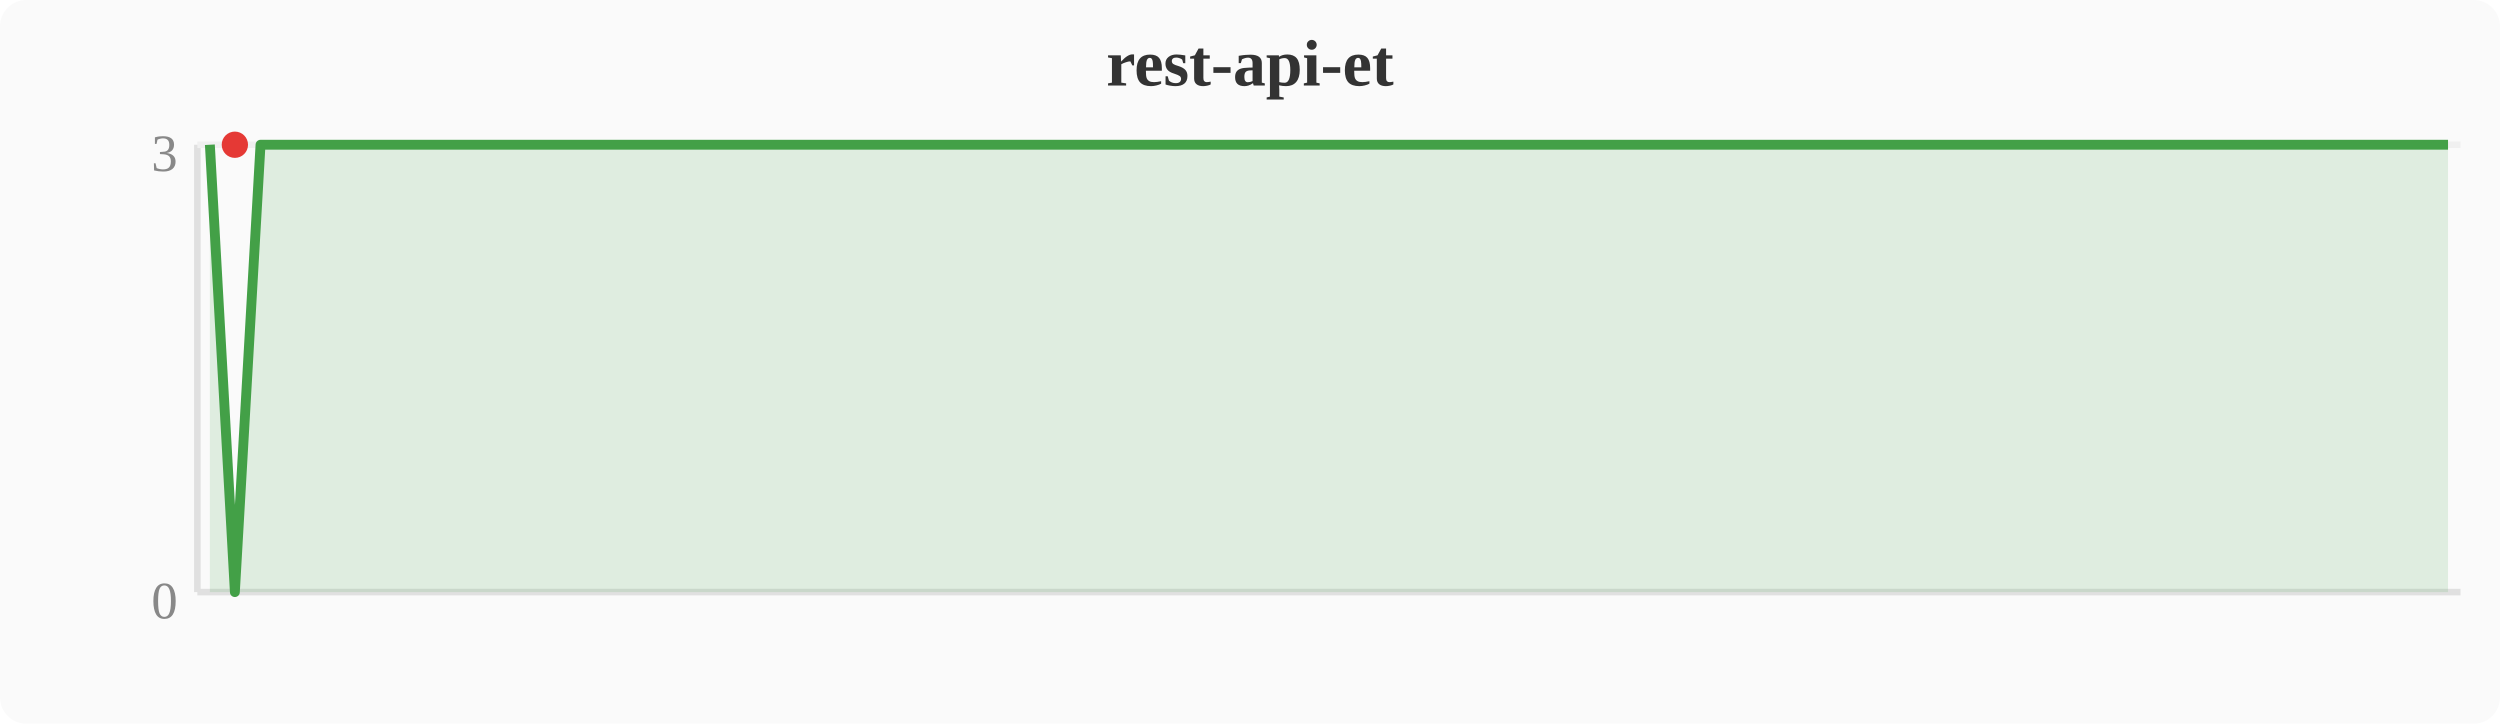
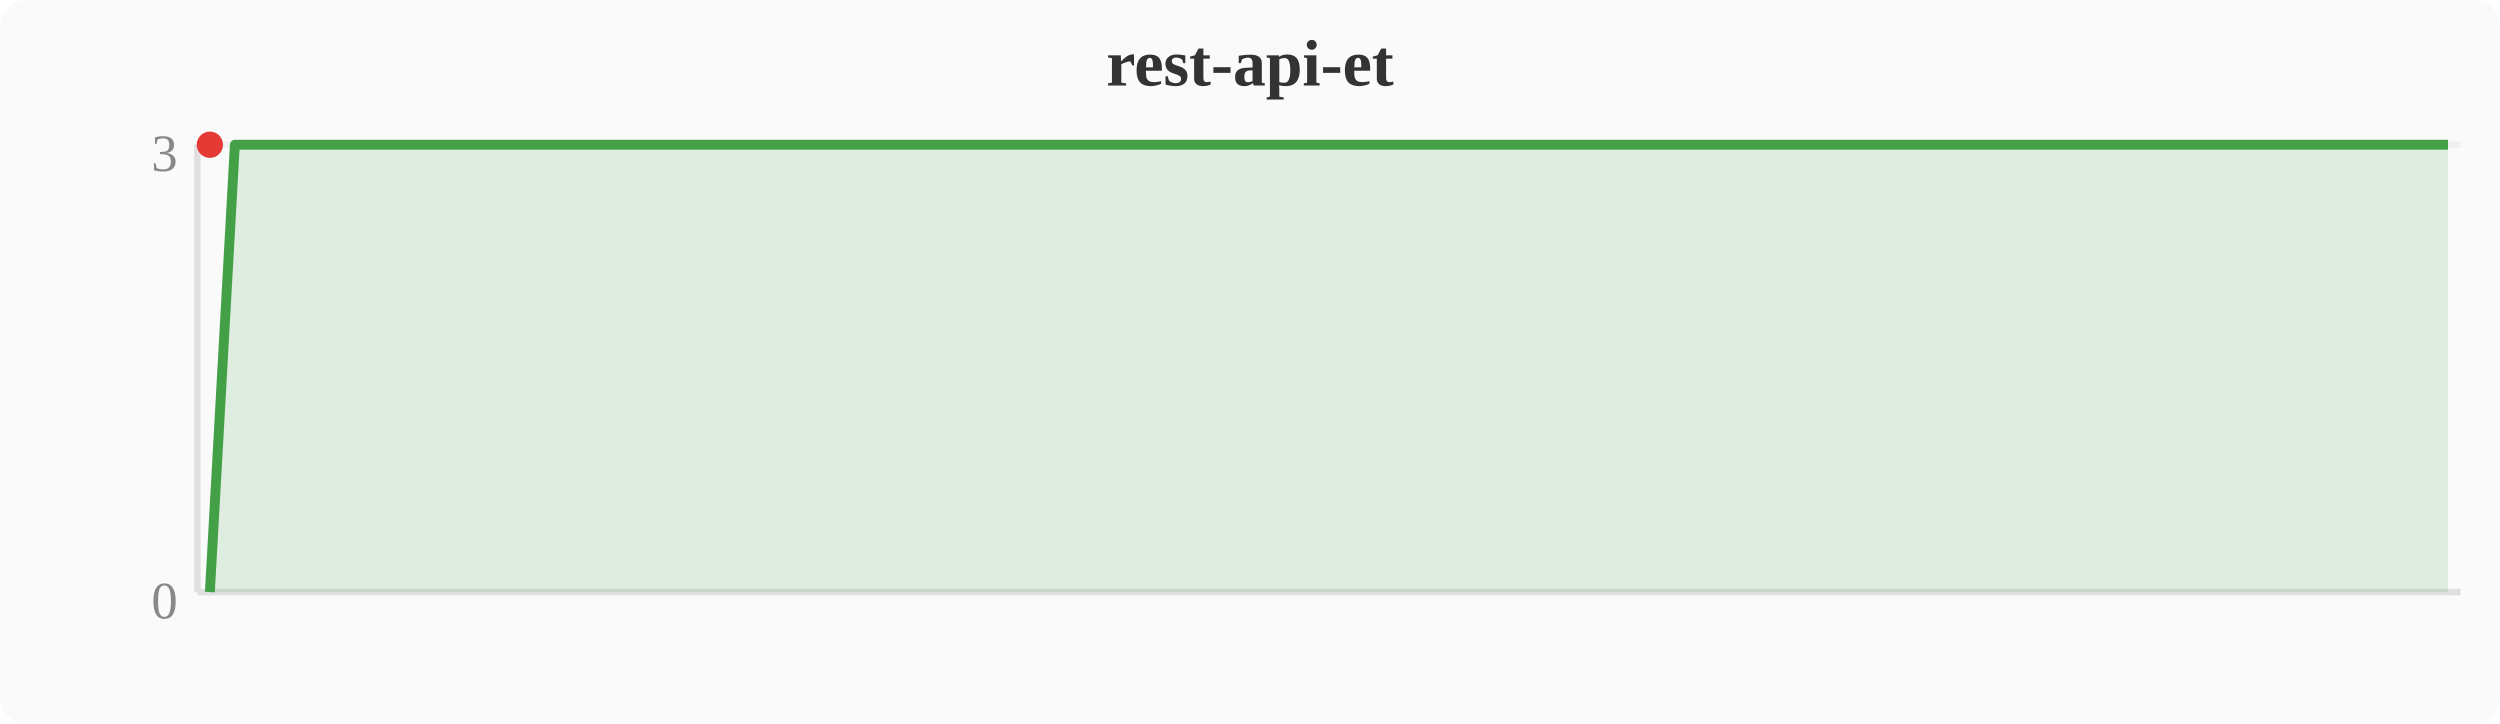
<svg xmlns="http://www.w3.org/2000/svg" width="380" height="110" viewBox="0 0 380 110">
  <rect width="380" height="110" fill="#fafafa" rx="4" />
  <text x="190" y="13" text-anchor="middle" font-size="10" font-weight="bold" fill="#333">rest-api-et</text>
  <line x1="30" y1="22" x2="30" y2="90" stroke="#e0e0e0" stroke-width="1" />
  <line x1="30" y1="90" x2="374" y2="90" stroke="#e0e0e0" stroke-width="1" />
  <line x1="30" y1="22" x2="374" y2="22" stroke="#f0f0f0" stroke-width="1" />
  <text x="27" y="94" text-anchor="end" font-size="8" fill="#888">0</text>
  <text x="27" y="26" text-anchor="end" font-size="8" fill="#888">3</text>
-   <polygon points="31.9,22.0 35.7,90.0 39.6,22.0 43.4,22.0 47.2,22.0 51.0,22.0 54.8,22.0 58.7,22.0 62.5,22.0 66.3,22.0 70.1,22.0 74.0,22.0 77.8,22.0 81.6,22.0 85.4,22.0 89.2,22.0 93.1,22.0 96.9,22.0 100.7,22.0 104.5,22.0 108.4,22.0 112.2,22.0 116.0,22.0 119.8,22.0 123.6,22.0 127.5,22.0 131.3,22.0 135.1,22.0 138.9,22.0 142.8,22.0 146.6,22.0 150.4,22.0 154.2,22.0 158.0,22.0 161.9,22.0 165.7,22.0 169.5,22.0 173.3,22.0 177.2,22.0 181.0,22.0 184.8,22.0 188.6,22.0 192.4,22.0 196.3,22.0 200.1,22.0 203.9,22.0 207.7,22.0 211.6,22.0 215.4,22.0 219.2,22.0 223.0,22.0 226.8,22.0 230.7,22.0 234.5,22.0 238.3,22.0 242.1,22.0 246.0,22.0 249.8,22.0 253.6,22.0 257.4,22.0 261.2,22.0 265.1,22.0 268.9,22.0 272.7,22.0 276.5,22.0 280.4,22.0 284.2,22.0 288.0,22.0 291.8,22.0 295.6,22.0 299.5,22.0 303.3,22.0 307.1,22.0 310.9,22.0 314.8,22.0 318.6,22.0 322.4,22.0 326.2,22.0 330.0,22.0 333.9,22.0 337.7,22.0 341.5,22.0 345.3,22.0 349.2,22.0 353.0,22.0 356.8,22.0 360.6,22.0 364.4,22.0 368.3,22.0 372.1,22.0 372.1,90 31.9,90" fill="#43a047" opacity="0.15" />
-   <polyline points="31.9,22.0 35.7,90.0 39.6,22.0 43.4,22.0 47.2,22.0 51.0,22.0 54.8,22.0 58.7,22.0 62.5,22.0 66.3,22.0 70.1,22.0 74.0,22.0 77.8,22.0 81.6,22.0 85.4,22.0 89.2,22.0 93.1,22.0 96.9,22.0 100.7,22.0 104.5,22.0 108.4,22.0 112.2,22.0 116.0,22.0 119.8,22.0 123.6,22.0 127.5,22.0 131.3,22.0 135.1,22.0 138.9,22.0 142.8,22.0 146.6,22.0 150.4,22.0 154.2,22.0 158.0,22.0 161.9,22.0 165.7,22.0 169.5,22.0 173.3,22.0 177.2,22.0 181.0,22.0 184.8,22.0 188.6,22.0 192.4,22.0 196.3,22.0 200.1,22.0 203.9,22.0 207.7,22.0 211.6,22.0 215.4,22.0 219.2,22.0 223.0,22.0 226.8,22.0 230.7,22.0 234.5,22.0 238.3,22.0 242.1,22.0 246.0,22.0 249.8,22.0 253.6,22.0 257.4,22.0 261.2,22.0 265.1,22.0 268.9,22.0 272.7,22.0 276.5,22.0 280.4,22.0 284.2,22.0 288.0,22.0 291.8,22.0 295.6,22.0 299.5,22.0 303.3,22.0 307.1,22.0 310.9,22.0 314.8,22.0 318.6,22.0 322.4,22.0 326.2,22.0 330.0,22.0 333.9,22.0 337.7,22.0 341.5,22.0 345.3,22.0 349.2,22.0 353.0,22.0 356.8,22.0 360.6,22.0 364.4,22.0 368.3,22.0 372.1,22.0" fill="none" stroke="#43a047" stroke-width="1.5" stroke-linejoin="round" />
-   <circle cx="35.7" cy="22.0" r="2" fill="#e53935" />
+   <polygon points="31.9,90.0 35.7,22.0 39.6,22.0 43.4,22.0 47.2,22.0 51.0,22.0 54.8,22.0 58.7,22.0 62.5,22.0 66.3,22.0 70.1,22.0 74.0,22.0 77.8,22.0 81.6,22.0 85.4,22.0 89.2,22.0 93.1,22.0 96.9,22.0 100.7,22.0 104.5,22.0 108.4,22.0 112.2,22.0 116.0,22.0 119.8,22.0 123.6,22.0 127.5,22.0 131.3,22.0 135.1,22.0 138.9,22.0 142.8,22.0 146.6,22.0 150.4,22.0 154.2,22.0 158.0,22.0 161.9,22.0 165.7,22.0 169.5,22.0 173.3,22.0 177.2,22.0 181.0,22.0 184.8,22.0 188.6,22.0 192.4,22.0 196.3,22.0 200.1,22.0 203.9,22.0 207.7,22.0 211.6,22.0 215.4,22.0 219.2,22.0 223.0,22.0 226.8,22.0 230.7,22.0 234.5,22.0 238.3,22.0 242.1,22.0 246.0,22.0 249.8,22.0 253.6,22.0 257.4,22.0 261.2,22.0 265.1,22.0 268.9,22.0 272.7,22.0 276.5,22.0 280.4,22.0 284.2,22.0 288.0,22.0 291.8,22.0 295.6,22.0 299.5,22.0 303.3,22.0 307.1,22.0 310.9,22.0 314.8,22.0 318.6,22.0 322.4,22.0 326.2,22.0 330.0,22.0 333.9,22.0 337.7,22.0 341.5,22.0 345.3,22.0 349.2,22.0 353.0,22.0 356.8,22.0 360.6,22.0 364.4,22.0 368.3,22.0 372.1,22.0 372.1,90 31.9,90" fill="#43a047" opacity="0.15" />
+   <polyline points="31.9,90.0 35.7,22.0 39.6,22.0 43.4,22.0 47.2,22.0 51.0,22.0 54.8,22.0 58.7,22.0 62.5,22.0 66.3,22.0 70.1,22.0 74.0,22.0 77.8,22.0 81.6,22.0 85.4,22.0 89.2,22.0 93.1,22.0 96.9,22.0 100.7,22.0 104.5,22.0 108.4,22.0 112.2,22.0 116.0,22.0 119.8,22.0 123.6,22.0 127.5,22.0 131.3,22.0 135.1,22.0 138.9,22.0 142.8,22.0 146.6,22.0 150.4,22.0 154.2,22.0 158.0,22.0 161.9,22.0 165.7,22.0 169.5,22.0 173.3,22.0 177.2,22.0 181.0,22.0 184.8,22.0 188.6,22.0 192.4,22.0 196.3,22.0 200.1,22.0 203.9,22.0 207.7,22.0 211.6,22.0 215.4,22.0 219.2,22.0 223.0,22.0 226.8,22.0 230.7,22.0 234.5,22.0 238.3,22.0 242.1,22.0 246.0,22.0 249.8,22.0 253.6,22.0 257.4,22.0 261.2,22.0 265.1,22.0 268.9,22.0 272.7,22.0 276.5,22.0 280.4,22.0 284.2,22.0 288.0,22.0 291.8,22.0 295.6,22.0 299.5,22.0 303.3,22.0 307.1,22.0 310.9,22.0 314.8,22.0 318.6,22.0 322.4,22.0 326.2,22.0 330.0,22.0 333.9,22.0 337.7,22.0 341.5,22.0 345.3,22.0 349.2,22.0 353.0,22.0 356.8,22.0 360.6,22.0 364.4,22.0 368.3,22.0 372.1,22.0" fill="none" stroke="#43a047" stroke-width="1.5" stroke-linejoin="round" />
+   <circle cx="31.9" cy="22.0" r="2" fill="#e53935" />
</svg>
